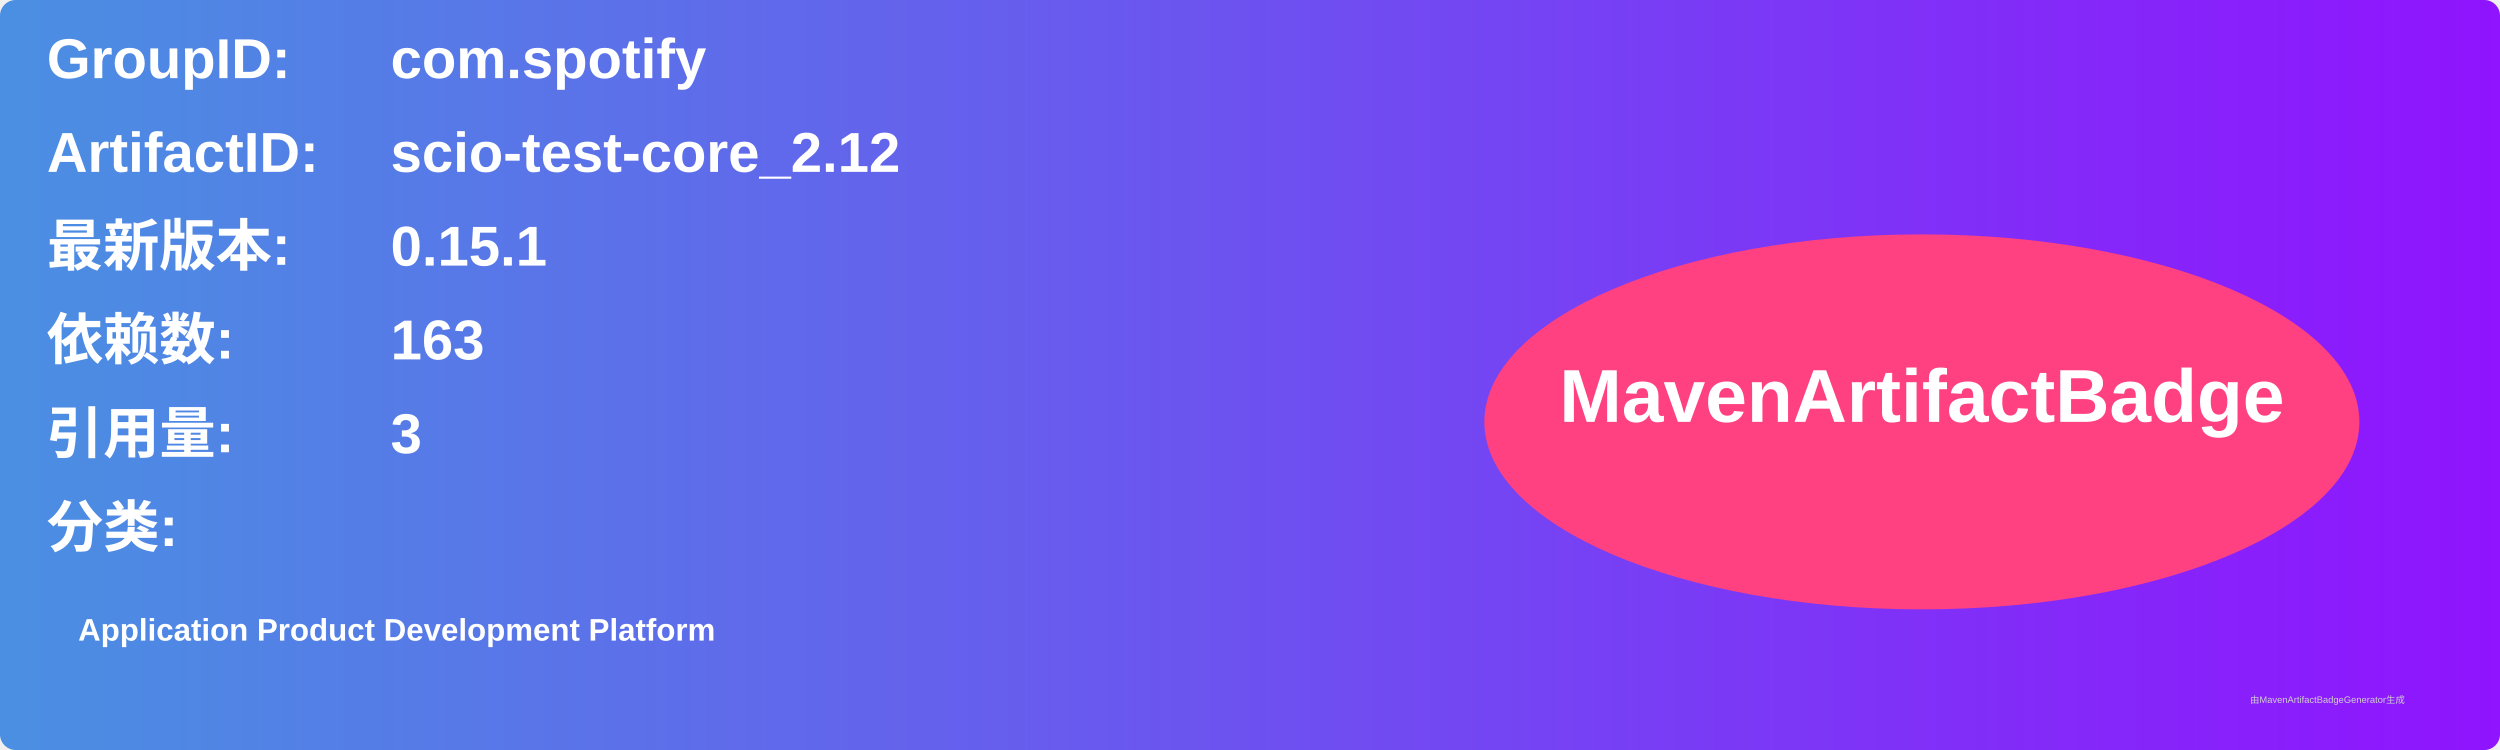
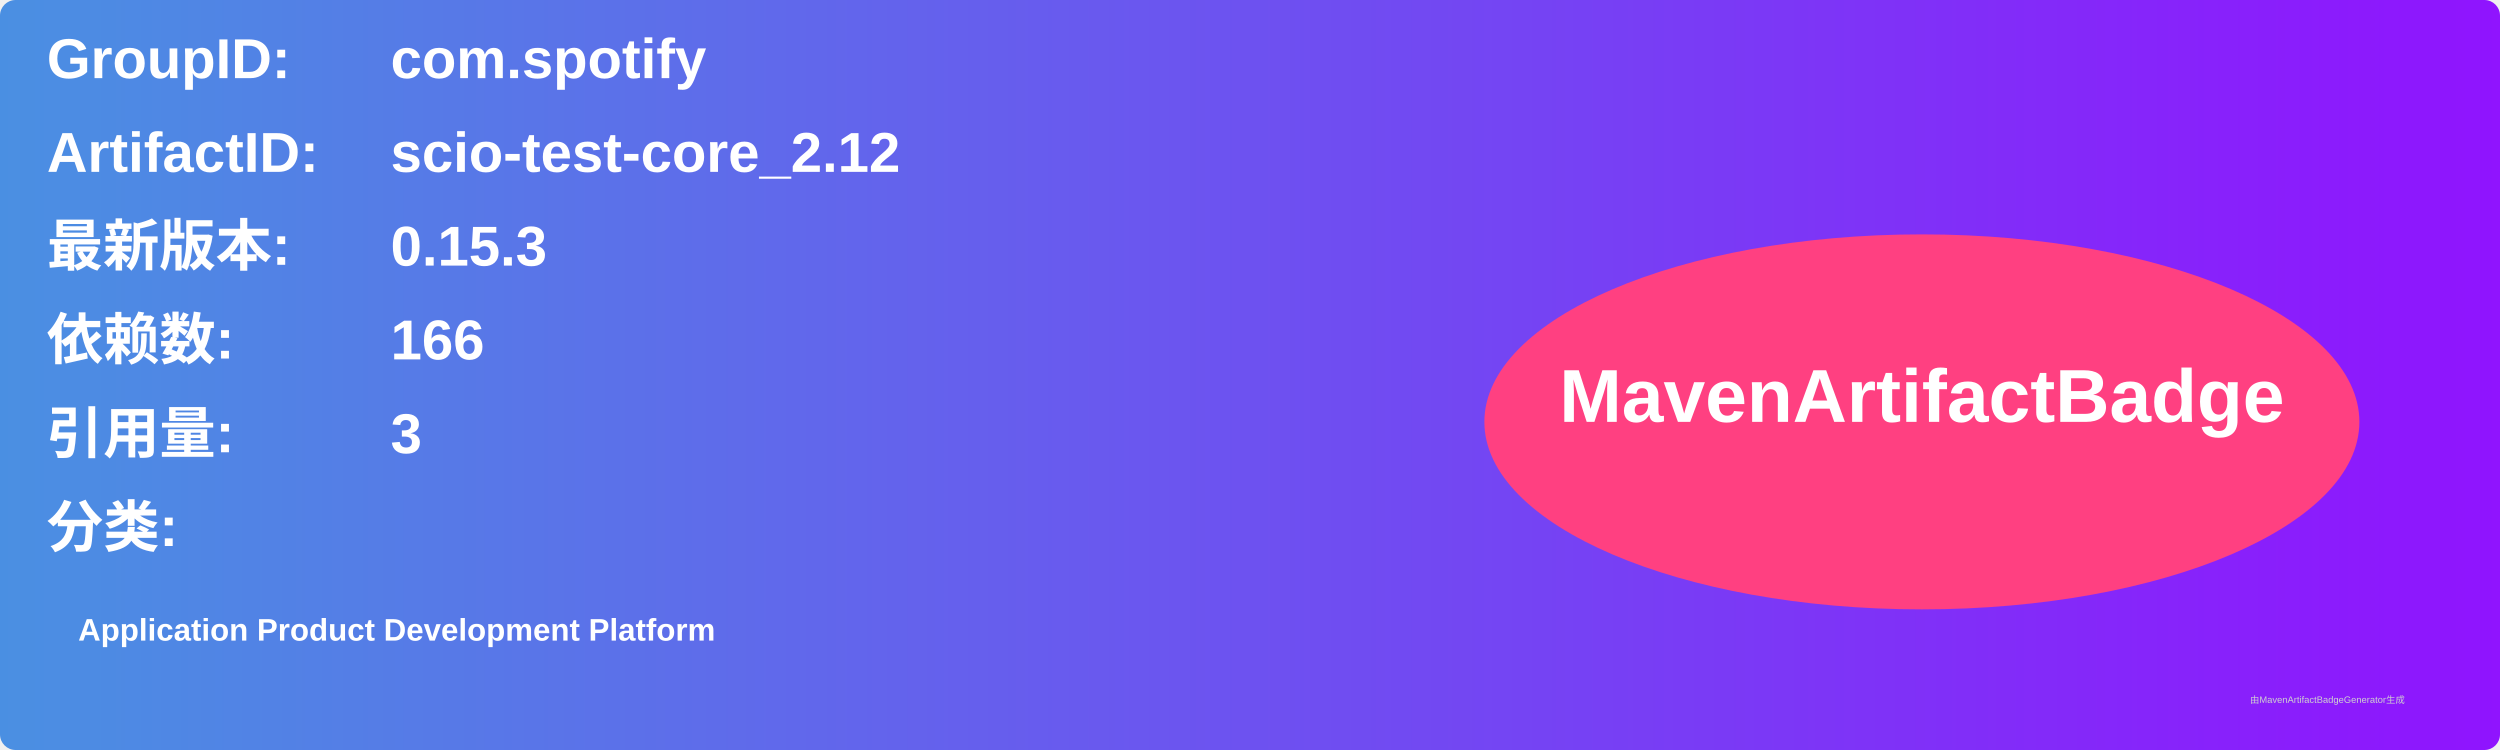
<svg xmlns="http://www.w3.org/2000/svg" width="800" height="240" viewBox="0 0 800 240">
  <linearGradient id="grad" x1="0%" y1="0%" x2="100%" y2="0%">
    <stop offset="0%" stop-color="#4a90e2" />
    <stop offset="100%" stop-color="#9013fe" />
  </linearGradient>
  <rect width="100%" height="100%" rx="5" ry="5" fill="url(#grad)" />
  <g transform="translate(15, 15)">
    <text x="0" y="10" font-family="Arial" font-size="18" fill="white" font-weight="bold" width="260">GroupID:</text>
    <text x="110" y="10" font-family="Arial" font-size="18" fill="white" font-weight="bold" width="460">com.spotify</text>
    <text x="0" y="40" font-family="Arial" font-size="18" fill="white" font-weight="bold" width="260">ArtifactID:</text>
    <text x="110" y="40" font-family="Arial" font-size="18" fill="white" font-weight="bold" width="460">scio-test-core_2.12</text>
    <text x="0" y="70" font-family="Arial" font-size="18" fill="white" font-weight="bold">最新版本:</text>
    <text x="110" y="70" font-family="Arial" font-size="18" fill="white" font-weight="bold">
-       <tspan font-weight="bold">0.15.1</tspan>
+       <tspan font-weight="bold">0.15.3</tspan>
    </text>
    <text x="0" y="100" font-family="Arial" font-size="18" fill="white" font-weight="bold">依赖数: </text>
    <text x="110" y="100" font-family="Arial" font-size="18" fill="white">
-       <tspan font-weight="bold">163</tspan>
+       <tspan font-weight="bold">166</tspan>
    </text>
    <text x="0" y="130" font-family="Arial" font-size="18" fill="white" font-weight="bold">引用量: </text>
    <text x="110" y="130" font-family="Arial" font-size="18" fill="white">
      <tspan font-weight="bold">3</tspan>
    </text>
    <text x="0" y="160" font-family="Arial" font-size="18" fill="white" font-weight="bold">分类:</text>
    <text x="10" y="190" font-family="Arial" font-size="10" fill="white">
      <tspan font-weight="bold">Application Product Development Platform</tspan>
    </text>
    <ellipse cx="600" cy="120" rx="140" ry="60" fill="#ff4081" />
    <text x="600" y="120" text-anchor="middle" font-family="Arial" font-size="24" fill="white" font-weight="bold">MavenArtifactBadge</text>
  </g>
  <text x="720" y="225" font-family="Arial" font-size="3" fill="#d0d0d0">由MavenArtifactBadgeGenerator生成</text>
</svg>
